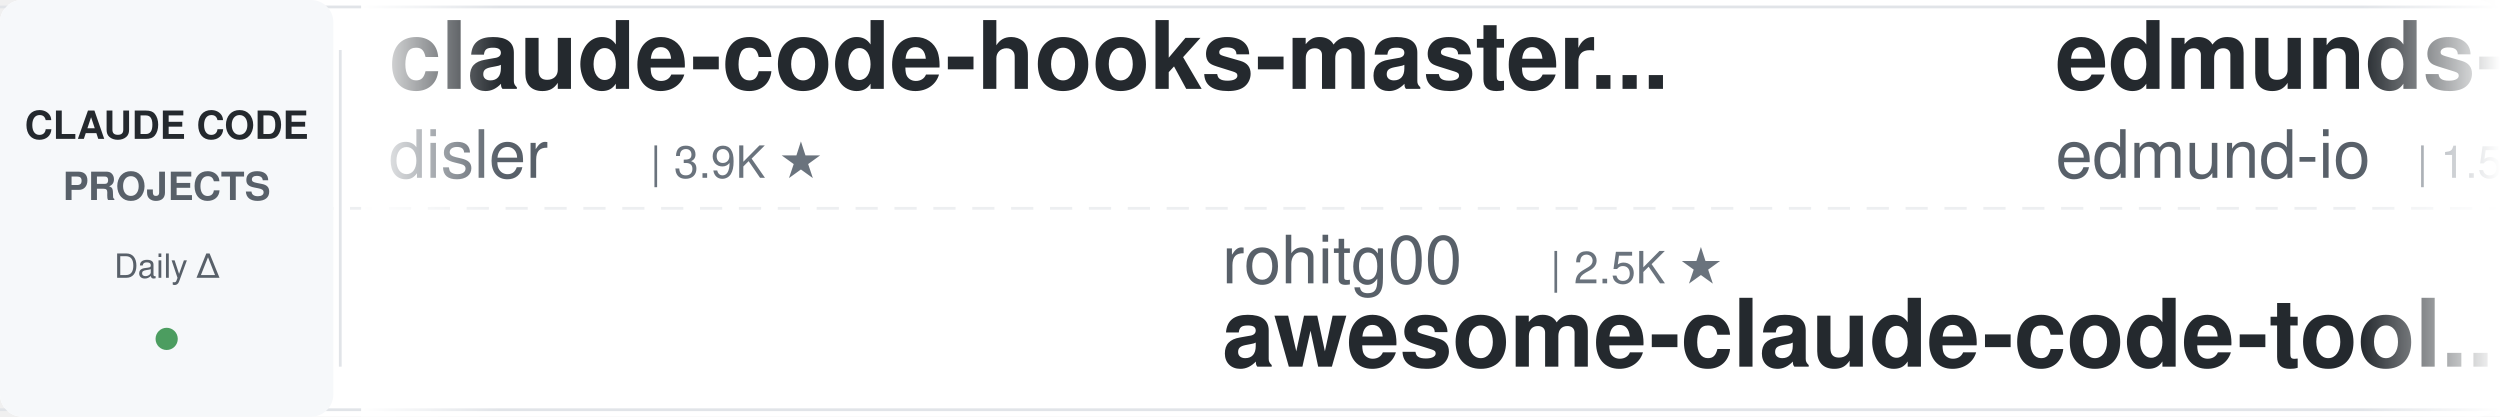
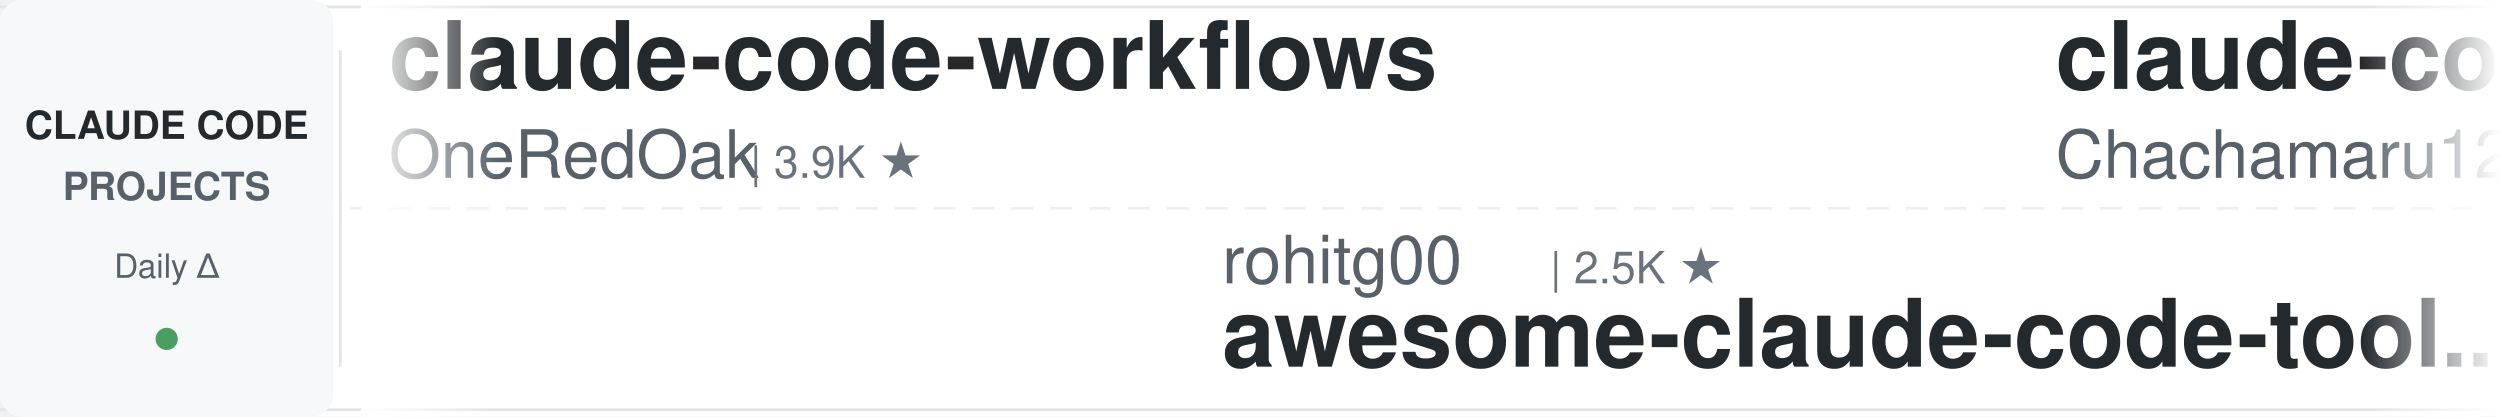
<svg xmlns="http://www.w3.org/2000/svg" width="900" height="150">
  <defs>
    <linearGradient id="leftFade" x1="0%" y1="0%" x2="100%" y2="0%">
      <stop offset="0%" style="stop-color:#ffffff;stop-opacity:1" />
      <stop offset="100%" style="stop-color:#ffffff;stop-opacity:0" />
    </linearGradient>
    <linearGradient id="rightFade" x1="0%" y1="0%" x2="100%" y2="0%">
      <stop offset="0%" style="stop-color:#ffffff;stop-opacity:0" />
      <stop offset="100%" style="stop-color:#ffffff;stop-opacity:1" />
    </linearGradient>
  </defs>
  <rect width="900" height="150" fill="#ffffff" rx="8" />
  <rect x="0" y="2" width="900" height="1" fill="#e1e4e8" />
  <rect x="0" y="147" width="900" height="1" fill="#e1e4e8" />
  <line x1="0" y1="75" x2="900" y2="75" stroke="#e1e4e8" stroke-width="1" stroke-dasharray="8 6" opacity="0.6" />
  <rect x="0" y="0" width="120" height="150" fill="#f6f8fa" rx="8" />
  <text x="60" y="50" font-family="-apple-system, BlinkMacSystemFont, 'Segoe UI', Helvetica, Arial, sans-serif" font-size="14" font-weight="600" fill="#24292e" text-anchor="middle">CLAUDE CODE</text>
  <text x="60" y="72" font-family="-apple-system, BlinkMacSystemFont, 'Segoe UI', Helvetica, Arial, sans-serif" font-size="14" font-weight="600" fill="#586069" text-anchor="middle">PROJECTS</text>
  <text x="60" y="100" font-family="-apple-system, BlinkMacSystemFont, 'Segoe UI', Helvetica, Arial, sans-serif" font-size="12" font-weight="500" fill="#586069" text-anchor="middle">Daily Δ</text>
  <circle cx="60" cy="122" r="4" fill="#22863a" opacity="0.8" />
  <rect x="122" y="18" width="1" height="114" fill="#e1e4e8" />
  <clipPath id="tickerClip">
    <rect x="130" y="0" width="770" height="150" />
  </clipPath>
  <g clip-path="url(#tickerClip)">
    <g id="tickerItems">
      <animateTransform attributeName="transform" attributeType="XML" type="translate" from="0 0" to="-3000 0" dur="54s" repeatCount="indefinite" />
      <g transform="translate(0, 0)">
-         <text x="140" y="32" font-family="-apple-system, BlinkMacSystemFont, 'Segoe UI', Helvetica, Arial, sans-serif" font-size="34" font-weight="600" fill="#24292e">claude-code-hooks-master...</text>
-         <text x="140" y="64" font-family="-apple-system, BlinkMacSystemFont, 'Segoe UI', Helvetica, Arial, sans-serif" font-size="24" font-weight="400" fill="#586069">disler</text>
-         <text x="234" y="64" font-family="-apple-system, BlinkMacSystemFont, 'Segoe UI', Helvetica, Arial, sans-serif" font-size="16" font-weight="500" fill="#6a737d">| 3.9K ★</text>
+         <text x="140" y="32" font-family="-apple-system, BlinkMacSystemFont, 'Segoe UI', Helvetica, Arial, sans-serif" font-size="34" font-weight="600" fill="#24292e">claude-code-workflows</text>
+         <text x="140" y="64" font-family="-apple-system, BlinkMacSystemFont, 'Segoe UI', Helvetica, Arial, sans-serif" font-size="24" font-weight="400" fill="#586069">OneRedOak</text>
+         <text x="270" y="64" font-family="-apple-system, BlinkMacSystemFont, 'Segoe UI', Helvetica, Arial, sans-serif" font-size="16" font-weight="500" fill="#6a737d">| 3.9K ★</text>
      </g>
      <g transform="translate(300, 0)">
        <text x="140" y="102" font-family="-apple-system, BlinkMacSystemFont, 'Segoe UI', Helvetica, Arial, sans-serif" font-size="24" font-weight="400" fill="#586069">rohitg00</text>
        <text x="258" y="102" font-family="-apple-system, BlinkMacSystemFont, 'Segoe UI', Helvetica, Arial, sans-serif" font-size="16" font-weight="500" fill="#6a737d">| 2.5K ★</text>
        <text x="140" y="132" font-family="-apple-system, BlinkMacSystemFont, 'Segoe UI', Helvetica, Arial, sans-serif" font-size="34" font-weight="600" fill="#24292e">awesome-claude-code-tool...</text>
      </g>
      <g transform="translate(600, 0)">
-         <text x="140" y="32" font-family="-apple-system, BlinkMacSystemFont, 'Segoe UI', Helvetica, Arial, sans-serif" font-size="34" font-weight="600" fill="#24292e">edmunds-claude-code</text>
-         <text x="140" y="64" font-family="-apple-system, BlinkMacSystemFont, 'Segoe UI', Helvetica, Arial, sans-serif" font-size="24" font-weight="400" fill="#586069">edmund-io</text>
-         <text x="270" y="64" font-family="-apple-system, BlinkMacSystemFont, 'Segoe UI', Helvetica, Arial, sans-serif" font-size="16" font-weight="500" fill="#6a737d">| 1.5K ★</text>
+         <text x="140" y="32" font-family="-apple-system, BlinkMacSystemFont, 'Segoe UI', Helvetica, Arial, sans-serif" font-size="34" font-weight="600" fill="#24292e">claude-code-harness</text>
+         <text x="140" y="64" font-family="-apple-system, BlinkMacSystemFont, 'Segoe UI', Helvetica, Arial, sans-serif" font-size="24" font-weight="400" fill="#586069">Chachamaru127</text>
+         <text x="318" y="64" font-family="-apple-system, BlinkMacSystemFont, 'Segoe UI', Helvetica, Arial, sans-serif" font-size="16" font-weight="500" fill="#6a737d">| 3.1K ★</text>
      </g>
      <g transform="translate(900, 0)">
-         <text x="140" y="102" font-family="-apple-system, BlinkMacSystemFont, 'Segoe UI', Helvetica, Arial, sans-serif" font-size="24" font-weight="400" fill="#586069">Donchitos</text>
-         <text x="270" y="102" font-family="-apple-system, BlinkMacSystemFont, 'Segoe UI', Helvetica, Arial, sans-serif" font-size="16" font-weight="500" fill="#6a737d">| 24.1K ★</text>
-         <text x="140" y="132" font-family="-apple-system, BlinkMacSystemFont, 'Segoe UI', Helvetica, Arial, sans-serif" font-size="34" font-weight="600" fill="#24292e">Claude-Code-Game-Studios</text>
+         <text x="140" y="102" font-family="-apple-system, BlinkMacSystemFont, 'Segoe UI', Helvetica, Arial, sans-serif" font-size="24" font-weight="400" fill="#586069">shareAI-lab</text>
+         <text x="294" y="102" font-family="-apple-system, BlinkMacSystemFont, 'Segoe UI', Helvetica, Arial, sans-serif" font-size="16" font-weight="500" fill="#6a737d">| 74.6K ★</text>
+         <text x="140" y="132" font-family="-apple-system, BlinkMacSystemFont, 'Segoe UI', Helvetica, Arial, sans-serif" font-size="34" font-weight="600" fill="#24292e">learn-claude-code</text>
      </g>
      <g transform="translate(1200, 0)">
-         <text x="140" y="32" font-family="-apple-system, BlinkMacSystemFont, 'Segoe UI', Helvetica, Arial, sans-serif" font-size="34" font-weight="600" fill="#24292e">claude-code-telegram</text>
-         <text x="140" y="64" font-family="-apple-system, BlinkMacSystemFont, 'Segoe UI', Helvetica, Arial, sans-serif" font-size="24" font-weight="400" fill="#586069">RichardAtCT</text>
-         <text x="294" y="64" font-family="-apple-system, BlinkMacSystemFont, 'Segoe UI', Helvetica, Arial, sans-serif" font-size="16" font-weight="500" fill="#6a737d">| 2.8K ★</text>
+         <text x="140" y="32" font-family="-apple-system, BlinkMacSystemFont, 'Segoe UI', Helvetica, Arial, sans-serif" font-size="34" font-weight="600" fill="#24292e">claude-code-cheat-sheet</text>
+         <text x="140" y="64" font-family="-apple-system, BlinkMacSystemFont, 'Segoe UI', Helvetica, Arial, sans-serif" font-size="24" font-weight="400" fill="#586069">Njengah</text>
+         <text x="246" y="64" font-family="-apple-system, BlinkMacSystemFont, 'Segoe UI', Helvetica, Arial, sans-serif" font-size="16" font-weight="500" fill="#6a737d">| 1.9K ★</text>
      </g>
      <g transform="translate(1500, 0)">
-         <text x="140" y="102" font-family="-apple-system, BlinkMacSystemFont, 'Segoe UI', Helvetica, Arial, sans-serif" font-size="24" font-weight="400" fill="#586069">shanraisshan</text>
-         <text x="306" y="102" font-family="-apple-system, BlinkMacSystemFont, 'Segoe UI', Helvetica, Arial, sans-serif" font-size="16" font-weight="500" fill="#6a737d">| 64.6K ★</text>
-         <text x="140" y="132" font-family="-apple-system, BlinkMacSystemFont, 'Segoe UI', Helvetica, Arial, sans-serif" font-size="34" font-weight="600" fill="#24292e">claude-code-best-practic...</text>
+         <text x="140" y="102" font-family="-apple-system, BlinkMacSystemFont, 'Segoe UI', Helvetica, Arial, sans-serif" font-size="24" font-weight="400" fill="#586069">disler</text>
+         <text x="234" y="102" font-family="-apple-system, BlinkMacSystemFont, 'Segoe UI', Helvetica, Arial, sans-serif" font-size="16" font-weight="500" fill="#6a737d">| 3.9K ★</text>
+         <text x="140" y="132" font-family="-apple-system, BlinkMacSystemFont, 'Segoe UI', Helvetica, Arial, sans-serif" font-size="34" font-weight="600" fill="#24292e">claude-code-hooks-master...</text>
      </g>
      <g transform="translate(1800, 0)">
-         <text x="140" y="32" font-family="-apple-system, BlinkMacSystemFont, 'Segoe UI', Helvetica, Arial, sans-serif" font-size="34" font-weight="600" fill="#24292e">claude-code-video-toolki...</text>
-         <text x="140" y="64" font-family="-apple-system, BlinkMacSystemFont, 'Segoe UI', Helvetica, Arial, sans-serif" font-size="24" font-weight="400" fill="#586069">digitalsamba</text>
-         <text x="306" y="64" font-family="-apple-system, BlinkMacSystemFont, 'Segoe UI', Helvetica, Arial, sans-serif" font-size="16" font-weight="500" fill="#6a737d">| 2.0K ★</text>
+         <text x="140" y="32" font-family="-apple-system, BlinkMacSystemFont, 'Segoe UI', Helvetica, Arial, sans-serif" font-size="34" font-weight="600" fill="#24292e">sc-claude-code-files</text>
+         <text x="140" y="64" font-family="-apple-system, BlinkMacSystemFont, 'Segoe UI', Helvetica, Arial, sans-serif" font-size="24" font-weight="400" fill="#586069">https-deeplearning-ai</text>
+         <text x="414" y="64" font-family="-apple-system, BlinkMacSystemFont, 'Segoe UI', Helvetica, Arial, sans-serif" font-size="16" font-weight="500" fill="#6a737d">| 541 ★</text>
      </g>
      <g transform="translate(2100, 0)">
-         <text x="140" y="102" font-family="-apple-system, BlinkMacSystemFont, 'Segoe UI', Helvetica, Arial, sans-serif" font-size="24" font-weight="400" fill="#586069">Chachamaru127</text>
-         <text x="318" y="102" font-family="-apple-system, BlinkMacSystemFont, 'Segoe UI', Helvetica, Arial, sans-serif" font-size="16" font-weight="500" fill="#6a737d">| 3.1K ★</text>
-         <text x="140" y="132" font-family="-apple-system, BlinkMacSystemFont, 'Segoe UI', Helvetica, Arial, sans-serif" font-size="34" font-weight="600" fill="#24292e">claude-code-harness</text>
+         <text x="140" y="102" font-family="-apple-system, BlinkMacSystemFont, 'Segoe UI', Helvetica, Arial, sans-serif" font-size="24" font-weight="400" fill="#586069">darcyegb</text>
+         <text x="258" y="102" font-family="-apple-system, BlinkMacSystemFont, 'Segoe UI', Helvetica, Arial, sans-serif" font-size="16" font-weight="500" fill="#6a737d">| 761 ★</text>
+         <text x="140" y="132" font-family="-apple-system, BlinkMacSystemFont, 'Segoe UI', Helvetica, Arial, sans-serif" font-size="34" font-weight="600" fill="#24292e">ClaudeCodeAgents</text>
      </g>
      <g transform="translate(2400, 0)">
-         <text x="140" y="32" font-family="-apple-system, BlinkMacSystemFont, 'Segoe UI', Helvetica, Arial, sans-serif" font-size="34" font-weight="600" fill="#24292e">claude-code-prompts</text>
-         <text x="140" y="64" font-family="-apple-system, BlinkMacSystemFont, 'Segoe UI', Helvetica, Arial, sans-serif" font-size="24" font-weight="400" fill="#586069">repowise-dev</text>
-         <text x="306" y="64" font-family="-apple-system, BlinkMacSystemFont, 'Segoe UI', Helvetica, Arial, sans-serif" font-size="16" font-weight="500" fill="#6a737d">| 1.2K ★</text>
+         <text x="140" y="32" font-family="-apple-system, BlinkMacSystemFont, 'Segoe UI', Helvetica, Arial, sans-serif" font-size="34" font-weight="600" fill="#24292e">claude-code-tips</text>
+         <text x="140" y="64" font-family="-apple-system, BlinkMacSystemFont, 'Segoe UI', Helvetica, Arial, sans-serif" font-size="24" font-weight="400" fill="#586069">ykdojo</text>
+         <text x="234" y="64" font-family="-apple-system, BlinkMacSystemFont, 'Segoe UI', Helvetica, Arial, sans-serif" font-size="16" font-weight="500" fill="#6a737d">| 9.8K ★</text>
      </g>
      <g transform="translate(2700, 0)">
-         <text x="140" y="102" font-family="-apple-system, BlinkMacSystemFont, 'Segoe UI', Helvetica, Arial, sans-serif" font-size="24" font-weight="400" fill="#586069">ding113</text>
-         <text x="246" y="102" font-family="-apple-system, BlinkMacSystemFont, 'Segoe UI', Helvetica, Arial, sans-serif" font-size="16" font-weight="500" fill="#6a737d">| 3.3K ★</text>
-         <text x="140" y="132" font-family="-apple-system, BlinkMacSystemFont, 'Segoe UI', Helvetica, Arial, sans-serif" font-size="34" font-weight="600" fill="#24292e">claude-code-hub</text>
+         <text x="140" y="102" font-family="-apple-system, BlinkMacSystemFont, 'Segoe UI', Helvetica, Arial, sans-serif" font-size="24" font-weight="400" fill="#586069">Piebald-AI</text>
+         <text x="282" y="102" font-family="-apple-system, BlinkMacSystemFont, 'Segoe UI', Helvetica, Arial, sans-serif" font-size="16" font-weight="500" fill="#6a737d">| 12.4K ★</text>
+         <text x="140" y="132" font-family="-apple-system, BlinkMacSystemFont, 'Segoe UI', Helvetica, Arial, sans-serif" font-size="34" font-weight="600" fill="#24292e">claude-code-system-promp...</text>
      </g>
      <g transform="translate(3000, 0)">
-         <text x="140" y="32" font-family="-apple-system, BlinkMacSystemFont, 'Segoe UI', Helvetica, Arial, sans-serif" font-size="34" font-weight="600" fill="#24292e">claude-code-hooks-master...</text>
-         <text x="140" y="64" font-family="-apple-system, BlinkMacSystemFont, 'Segoe UI', Helvetica, Arial, sans-serif" font-size="24" font-weight="400" fill="#586069">disler</text>
-         <text x="234" y="64" font-family="-apple-system, BlinkMacSystemFont, 'Segoe UI', Helvetica, Arial, sans-serif" font-size="16" font-weight="500" fill="#6a737d">| 3.9K ★</text>
+         <text x="140" y="32" font-family="-apple-system, BlinkMacSystemFont, 'Segoe UI', Helvetica, Arial, sans-serif" font-size="34" font-weight="600" fill="#24292e">claude-code-workflows</text>
+         <text x="140" y="64" font-family="-apple-system, BlinkMacSystemFont, 'Segoe UI', Helvetica, Arial, sans-serif" font-size="24" font-weight="400" fill="#586069">OneRedOak</text>
+         <text x="270" y="64" font-family="-apple-system, BlinkMacSystemFont, 'Segoe UI', Helvetica, Arial, sans-serif" font-size="16" font-weight="500" fill="#6a737d">| 3.9K ★</text>
      </g>
      <g transform="translate(3300, 0)">
        <text x="140" y="102" font-family="-apple-system, BlinkMacSystemFont, 'Segoe UI', Helvetica, Arial, sans-serif" font-size="24" font-weight="400" fill="#586069">rohitg00</text>
        <text x="258" y="102" font-family="-apple-system, BlinkMacSystemFont, 'Segoe UI', Helvetica, Arial, sans-serif" font-size="16" font-weight="500" fill="#6a737d">| 2.5K ★</text>
        <text x="140" y="132" font-family="-apple-system, BlinkMacSystemFont, 'Segoe UI', Helvetica, Arial, sans-serif" font-size="34" font-weight="600" fill="#24292e">awesome-claude-code-tool...</text>
      </g>
      <g transform="translate(3600, 0)">
-         <text x="140" y="32" font-family="-apple-system, BlinkMacSystemFont, 'Segoe UI', Helvetica, Arial, sans-serif" font-size="34" font-weight="600" fill="#24292e">edmunds-claude-code</text>
-         <text x="140" y="64" font-family="-apple-system, BlinkMacSystemFont, 'Segoe UI', Helvetica, Arial, sans-serif" font-size="24" font-weight="400" fill="#586069">edmund-io</text>
-         <text x="270" y="64" font-family="-apple-system, BlinkMacSystemFont, 'Segoe UI', Helvetica, Arial, sans-serif" font-size="16" font-weight="500" fill="#6a737d">| 1.5K ★</text>
+         <text x="140" y="32" font-family="-apple-system, BlinkMacSystemFont, 'Segoe UI', Helvetica, Arial, sans-serif" font-size="34" font-weight="600" fill="#24292e">claude-code-harness</text>
+         <text x="140" y="64" font-family="-apple-system, BlinkMacSystemFont, 'Segoe UI', Helvetica, Arial, sans-serif" font-size="24" font-weight="400" fill="#586069">Chachamaru127</text>
+         <text x="318" y="64" font-family="-apple-system, BlinkMacSystemFont, 'Segoe UI', Helvetica, Arial, sans-serif" font-size="16" font-weight="500" fill="#6a737d">| 3.1K ★</text>
      </g>
      <g transform="translate(3900, 0)">
-         <text x="140" y="102" font-family="-apple-system, BlinkMacSystemFont, 'Segoe UI', Helvetica, Arial, sans-serif" font-size="24" font-weight="400" fill="#586069">Donchitos</text>
-         <text x="270" y="102" font-family="-apple-system, BlinkMacSystemFont, 'Segoe UI', Helvetica, Arial, sans-serif" font-size="16" font-weight="500" fill="#6a737d">| 24.1K ★</text>
-         <text x="140" y="132" font-family="-apple-system, BlinkMacSystemFont, 'Segoe UI', Helvetica, Arial, sans-serif" font-size="34" font-weight="600" fill="#24292e">Claude-Code-Game-Studios</text>
+         <text x="140" y="102" font-family="-apple-system, BlinkMacSystemFont, 'Segoe UI', Helvetica, Arial, sans-serif" font-size="24" font-weight="400" fill="#586069">shareAI-lab</text>
+         <text x="294" y="102" font-family="-apple-system, BlinkMacSystemFont, 'Segoe UI', Helvetica, Arial, sans-serif" font-size="16" font-weight="500" fill="#6a737d">| 74.6K ★</text>
+         <text x="140" y="132" font-family="-apple-system, BlinkMacSystemFont, 'Segoe UI', Helvetica, Arial, sans-serif" font-size="34" font-weight="600" fill="#24292e">learn-claude-code</text>
      </g>
    </g>
  </g>
  <rect x="130" y="0" width="50" height="150" fill="url(#leftFade)" />
  <rect x="850" y="0" width="50" height="150" fill="url(#rightFade)" />
</svg>
